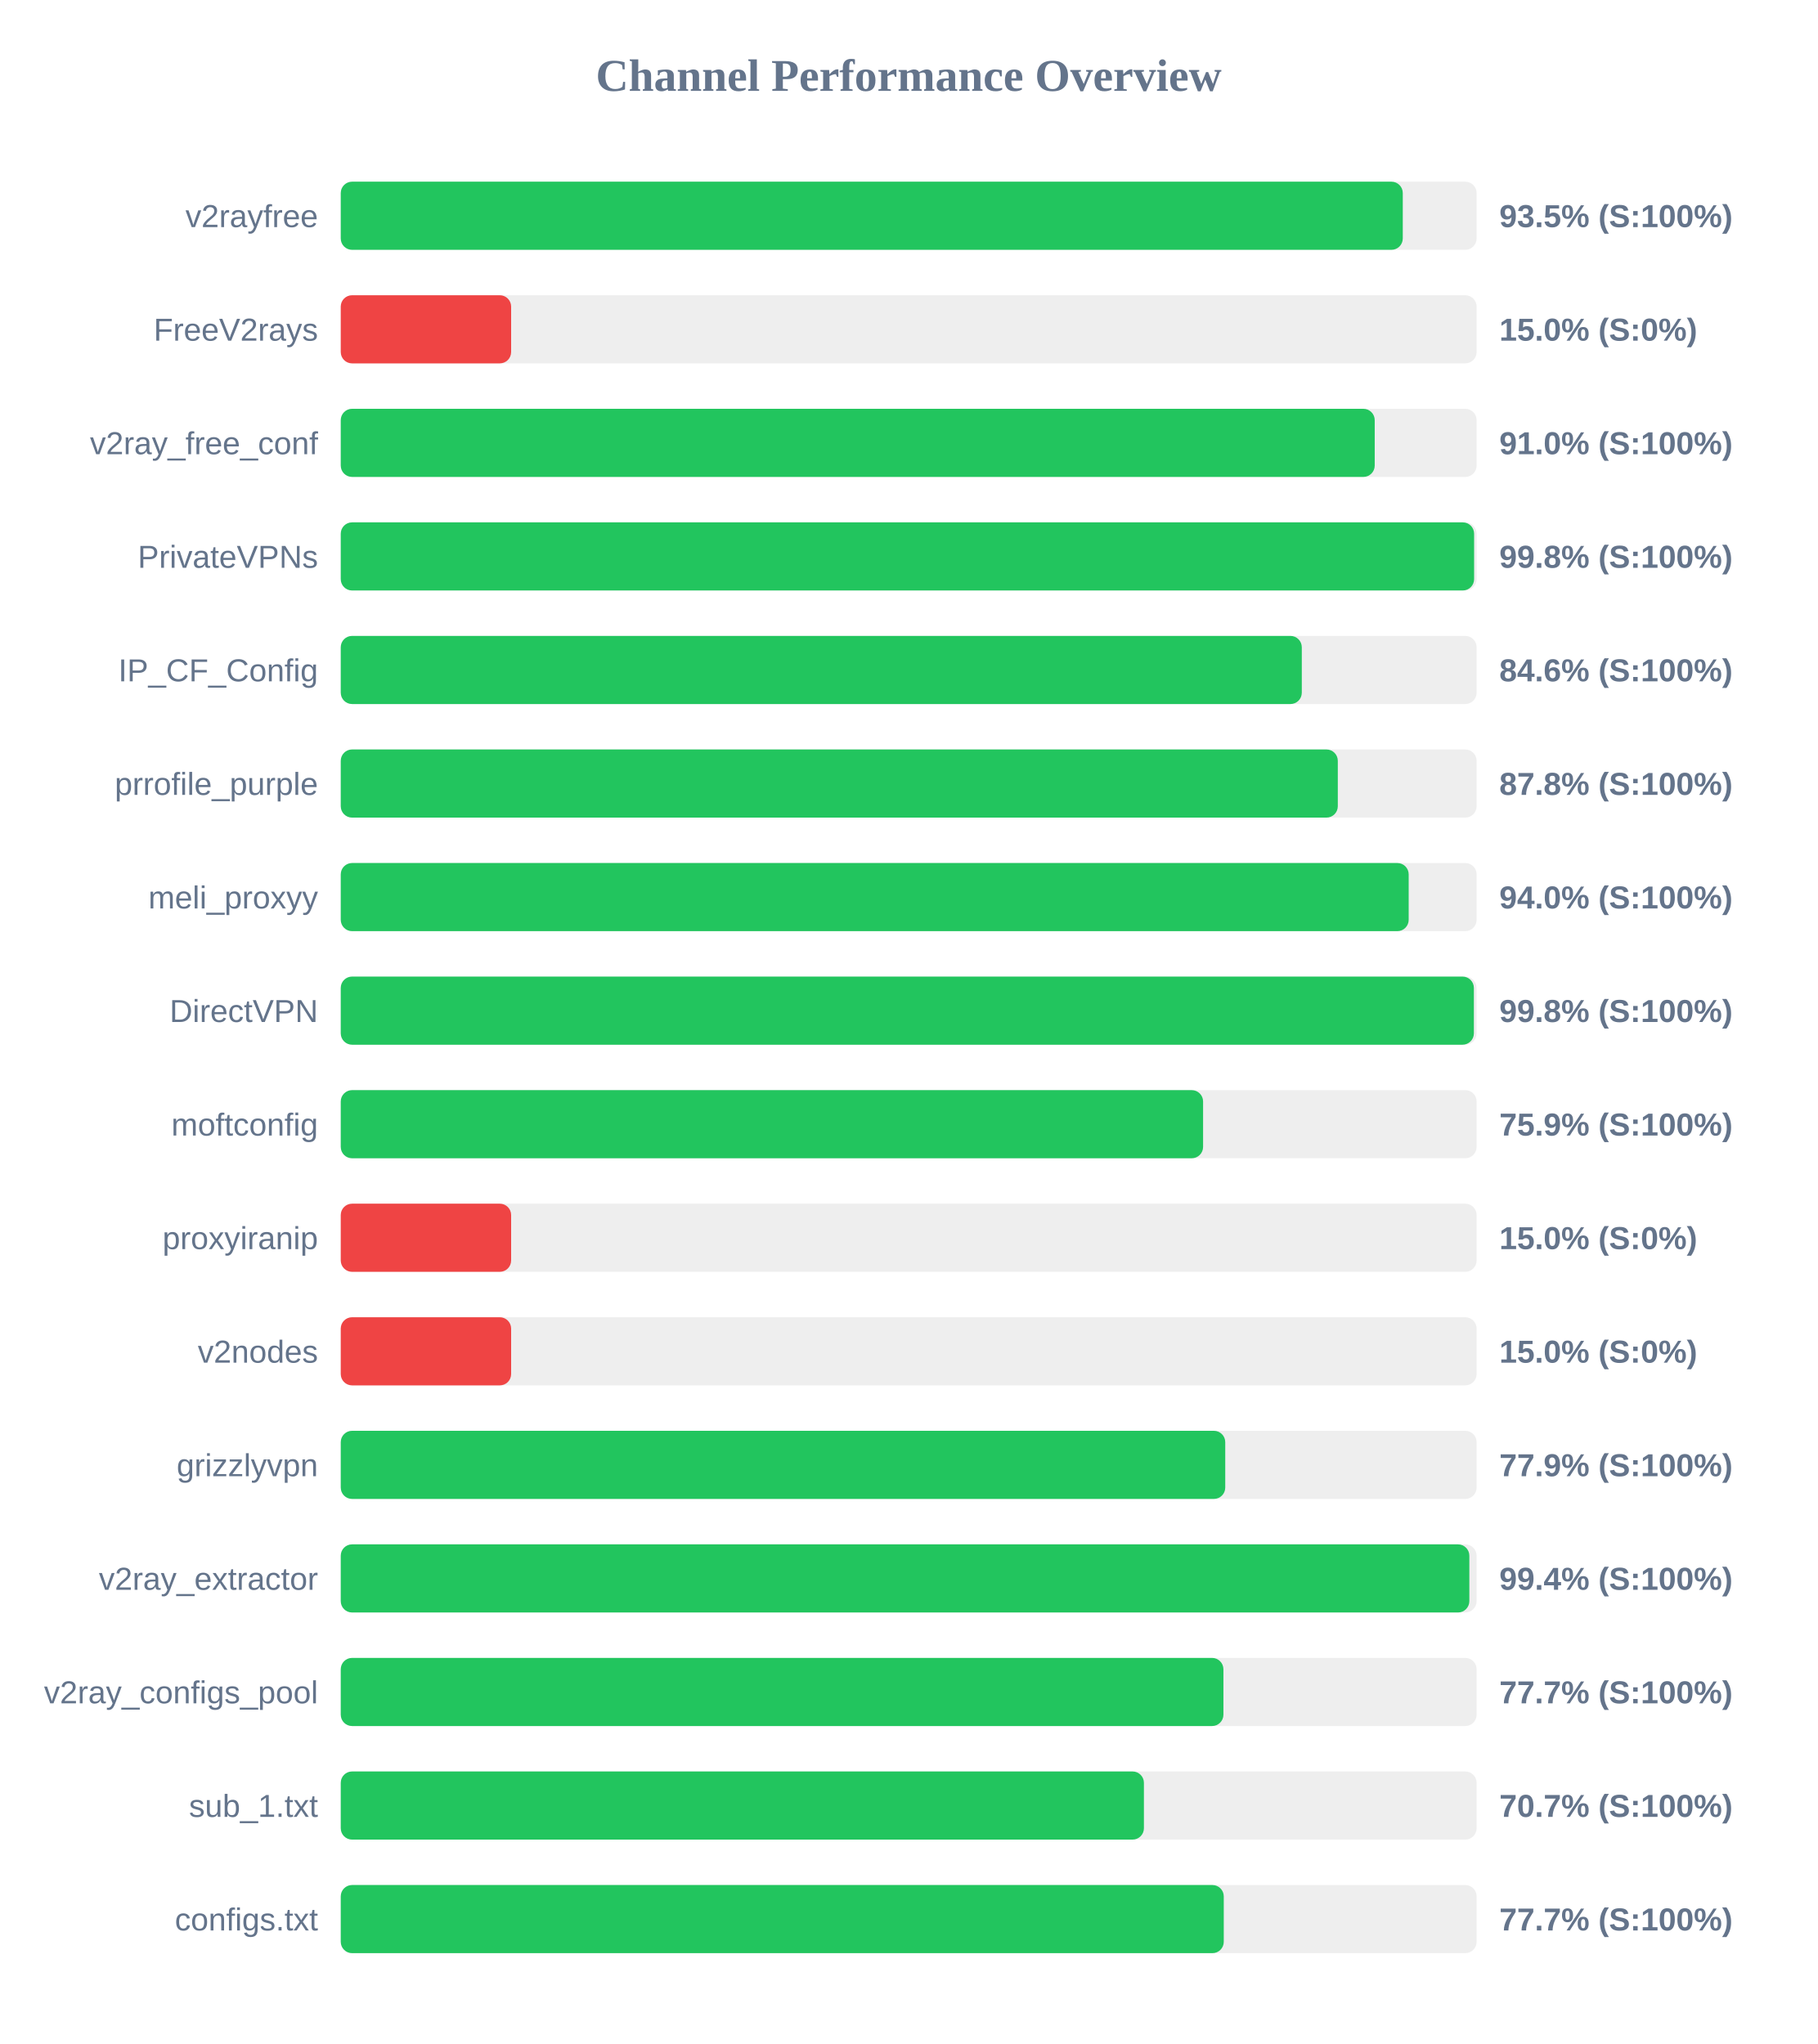
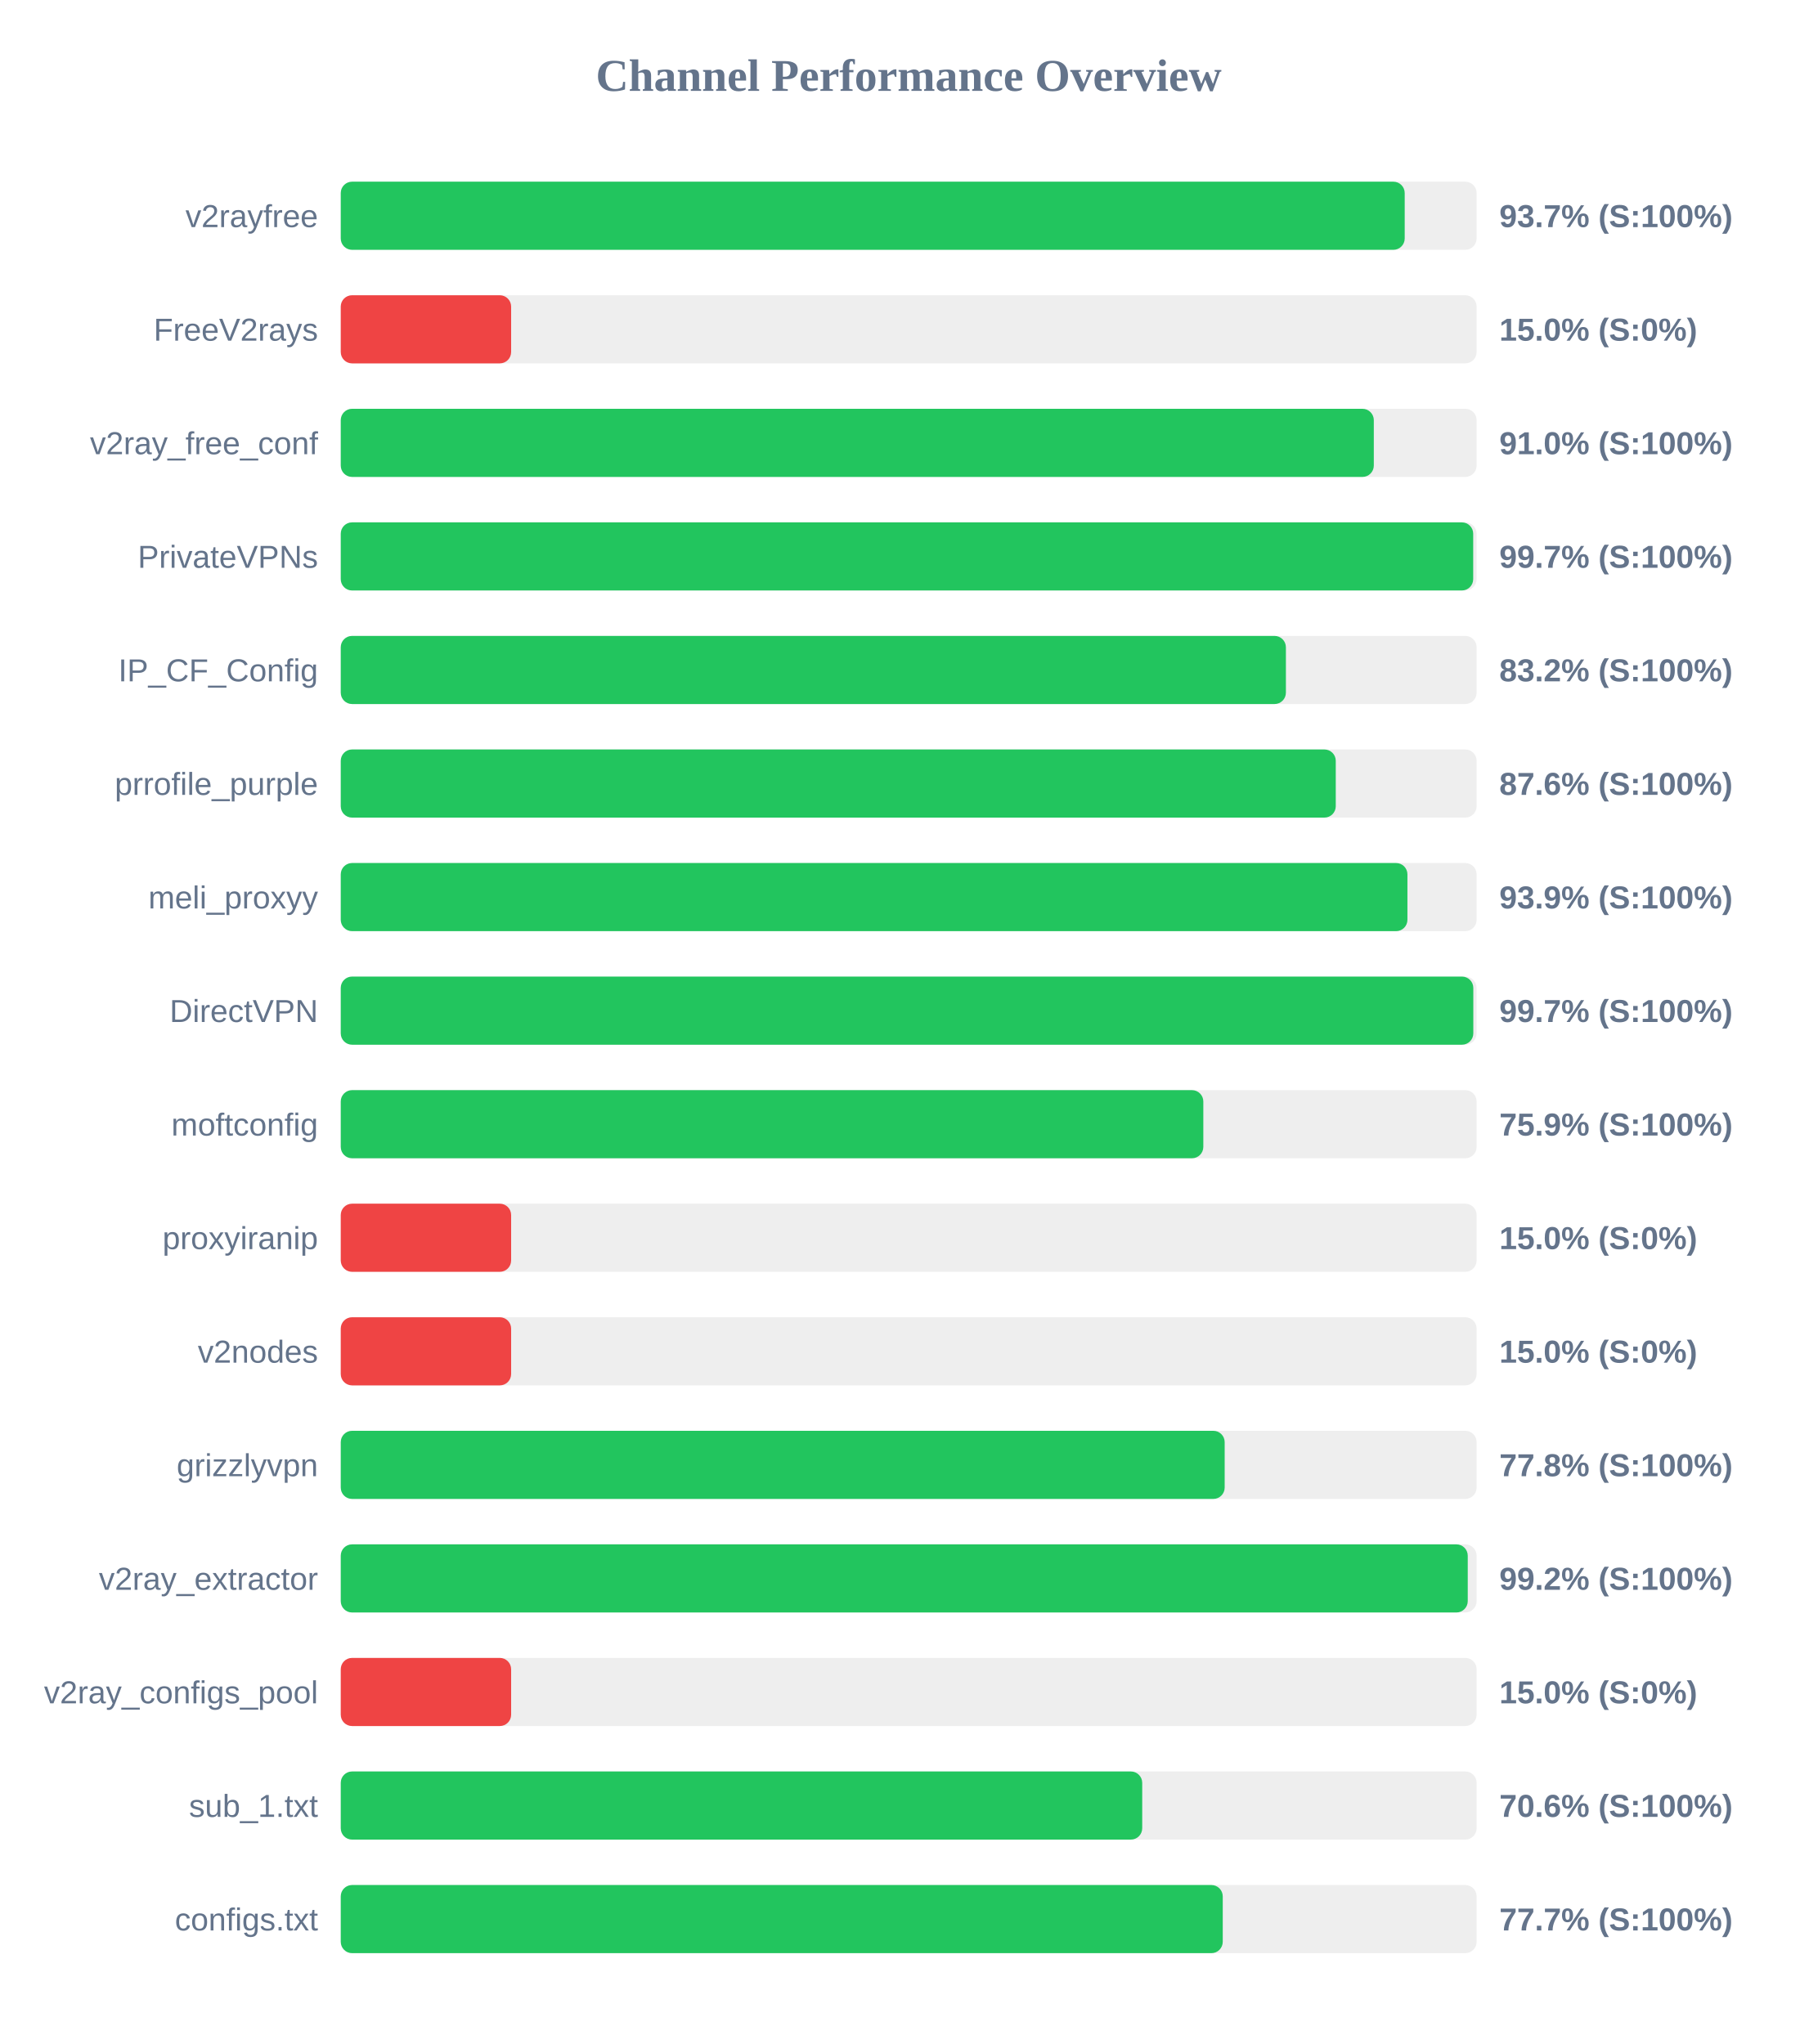
<svg xmlns="http://www.w3.org/2000/svg" width="800" height="900" version="1.1">
  <style>
        .row { font: 14px Arial; fill: #64748b; }
        .score { font: bold 14px Arial; fill: #64748b; }
    </style>
  <text x="400" y="40" text-anchor="middle" font-size="20px" font-weight="bold" fill="#64748b">Channel Performance Overview</text>
  <rect x="150" y="80" width="500" height="30" fill="#eee" rx="5" />
-   <rect x="150" y="80" width="467.5" height="30" fill="#22c55e" rx="5" />
+   <rect x="150" y="80" width="468.35" height="30" fill="#22c55e" rx="5" />
  <text x="140" y="100" text-anchor="end" class="row">v2rayfree</text>
-   <text x="660" y="100" text-anchor="start" class="score">93.5% (S:100%)</text>
+   <text x="660" y="100" text-anchor="start" class="score">93.7% (S:100%)</text>
  <rect x="150" y="130" width="500" height="30" fill="#eee" rx="5" />
  <rect x="150" y="130" width="75.0" height="30" fill="#ef4444" rx="5" />
  <text x="140" y="150" text-anchor="end" class="row">FreeV2rays</text>
  <text x="660" y="150" text-anchor="start" class="score">15.0% (S:0%)</text>
  <rect x="150" y="180" width="500" height="30" fill="#eee" rx="5" />
-   <rect x="150" y="180" width="455.15" height="30" fill="#22c55e" rx="5" />
+   <rect x="150" y="180" width="454.75" height="30" fill="#22c55e" rx="5" />
  <text x="140" y="200" text-anchor="end" class="row">v2ray_free_conf</text>
  <text x="660" y="200" text-anchor="start" class="score">91.0% (S:100%)</text>
  <rect x="150" y="230" width="500" height="30" fill="#eee" rx="5" />
-   <rect x="150" y="230" width="498.9" height="30" fill="#22c55e" rx="5" />
+   <rect x="150" y="230" width="498.5" height="30" fill="#22c55e" rx="5" />
  <text x="140" y="250" text-anchor="end" class="row">PrivateVPNs</text>
-   <text x="660" y="250" text-anchor="start" class="score">99.8% (S:100%)</text>
+   <text x="660" y="250" text-anchor="start" class="score">99.7% (S:100%)</text>
  <rect x="150" y="280" width="500" height="30" fill="#eee" rx="5" />
-   <rect x="150" y="280" width="423.05" height="30" fill="#22c55e" rx="5" />
+   <rect x="150" y="280" width="416.05" height="30" fill="#22c55e" rx="5" />
  <text x="140" y="300" text-anchor="end" class="row">IP_CF_Config</text>
-   <text x="660" y="300" text-anchor="start" class="score">84.6% (S:100%)</text>
+   <text x="660" y="300" text-anchor="start" class="score">83.2% (S:100%)</text>
  <rect x="150" y="330" width="500" height="30" fill="#eee" rx="5" />
-   <rect x="150" y="330" width="438.9" height="30" fill="#22c55e" rx="5" />
+   <rect x="150" y="330" width="438.0" height="30" fill="#22c55e" rx="5" />
  <text x="140" y="350" text-anchor="end" class="row">prrofile_purple</text>
-   <text x="660" y="350" text-anchor="start" class="score">87.8% (S:100%)</text>
+   <text x="660" y="350" text-anchor="start" class="score">87.6% (S:100%)</text>
  <rect x="150" y="380" width="500" height="30" fill="#eee" rx="5" />
-   <rect x="150" y="380" width="470.1" height="30" fill="#22c55e" rx="5" />
+   <rect x="150" y="380" width="469.55" height="30" fill="#22c55e" rx="5" />
  <text x="140" y="400" text-anchor="end" class="row">meli_proxyy</text>
-   <text x="660" y="400" text-anchor="start" class="score">94.0% (S:100%)</text>
+   <text x="660" y="400" text-anchor="start" class="score">93.9% (S:100%)</text>
  <rect x="150" y="430" width="500" height="30" fill="#eee" rx="5" />
-   <rect x="150" y="430" width="498.8" height="30" fill="#22c55e" rx="5" />
+   <rect x="150" y="430" width="498.55" height="30" fill="#22c55e" rx="5" />
  <text x="140" y="450" text-anchor="end" class="row">DirectVPN</text>
-   <text x="660" y="450" text-anchor="start" class="score">99.8% (S:100%)</text>
+   <text x="660" y="450" text-anchor="start" class="score">99.7% (S:100%)</text>
  <rect x="150" y="480" width="500" height="30" fill="#eee" rx="5" />
-   <rect x="150" y="480" width="379.6" height="30" fill="#22c55e" rx="5" />
+   <rect x="150" y="480" width="379.7" height="30" fill="#22c55e" rx="5" />
  <text x="140" y="500" text-anchor="end" class="row">moftconfig</text>
  <text x="660" y="500" text-anchor="start" class="score">75.9% (S:100%)</text>
  <rect x="150" y="530" width="500" height="30" fill="#eee" rx="5" />
  <rect x="150" y="530" width="75.0" height="30" fill="#ef4444" rx="5" />
  <text x="140" y="550" text-anchor="end" class="row">proxyiranip</text>
  <text x="660" y="550" text-anchor="start" class="score">15.0% (S:0%)</text>
  <rect x="150" y="580" width="500" height="30" fill="#eee" rx="5" />
  <rect x="150" y="580" width="75.0" height="30" fill="#ef4444" rx="5" />
  <text x="140" y="600" text-anchor="end" class="row">v2nodes</text>
  <text x="660" y="600" text-anchor="start" class="score">15.0% (S:0%)</text>
  <rect x="150" y="630" width="500" height="30" fill="#eee" rx="5" />
-   <rect x="150" y="630" width="389.35" height="30" fill="#22c55e" rx="5" />
+   <rect x="150" y="630" width="389.1" height="30" fill="#22c55e" rx="5" />
  <text x="140" y="650" text-anchor="end" class="row">grizzlyvpn</text>
-   <text x="660" y="650" text-anchor="start" class="score">77.9% (S:100%)</text>
+   <text x="660" y="650" text-anchor="start" class="score">77.8% (S:100%)</text>
  <rect x="150" y="680" width="500" height="30" fill="#eee" rx="5" />
-   <rect x="150" y="680" width="496.8" height="30" fill="#22c55e" rx="5" />
+   <rect x="150" y="680" width="496.1" height="30" fill="#22c55e" rx="5" />
  <text x="140" y="700" text-anchor="end" class="row">v2ray_extractor</text>
-   <text x="660" y="700" text-anchor="start" class="score">99.4% (S:100%)</text>
+   <text x="660" y="700" text-anchor="start" class="score">99.2% (S:100%)</text>
  <rect x="150" y="730" width="500" height="30" fill="#eee" rx="5" />
-   <rect x="150" y="730" width="388.55" height="30" fill="#22c55e" rx="5" />
+   <rect x="150" y="730" width="75.0" height="30" fill="#ef4444" rx="5" />
  <text x="140" y="750" text-anchor="end" class="row">v2ray_configs_pool</text>
-   <text x="660" y="750" text-anchor="start" class="score">77.7% (S:100%)</text>
+   <text x="660" y="750" text-anchor="start" class="score">15.0% (S:0%)</text>
  <rect x="150" y="780" width="500" height="30" fill="#eee" rx="5" />
-   <rect x="150" y="780" width="353.55" height="30" fill="#22c55e" rx="5" />
+   <rect x="150" y="780" width="352.8" height="30" fill="#22c55e" rx="5" />
  <text x="140" y="800" text-anchor="end" class="row">sub_1.txt</text>
-   <text x="660" y="800" text-anchor="start" class="score">70.7% (S:100%)</text>
+   <text x="660" y="800" text-anchor="start" class="score">70.6% (S:100%)</text>
  <rect x="150" y="830" width="500" height="30" fill="#eee" rx="5" />
-   <rect x="150" y="830" width="388.7" height="30" fill="#22c55e" rx="5" />
+   <rect x="150" y="830" width="388.25" height="30" fill="#22c55e" rx="5" />
  <text x="140" y="850" text-anchor="end" class="row">configs.txt</text>
  <text x="660" y="850" text-anchor="start" class="score">77.7% (S:100%)</text>
</svg>
